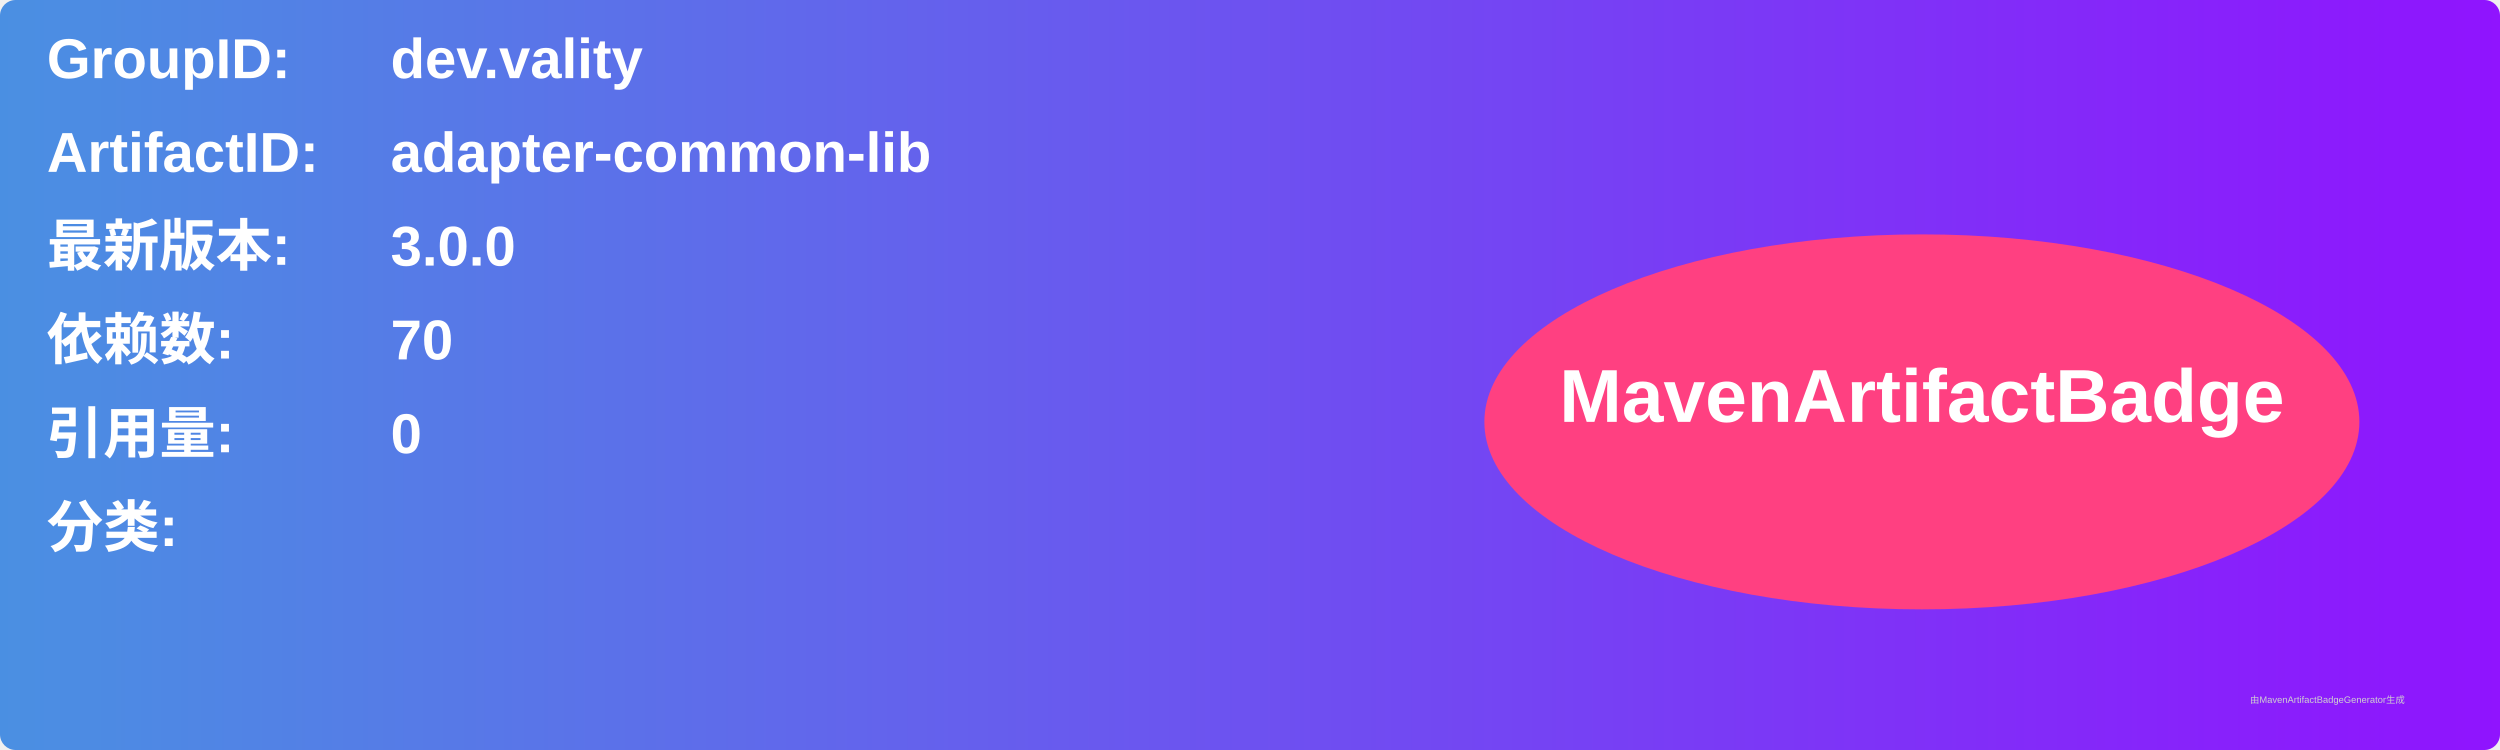
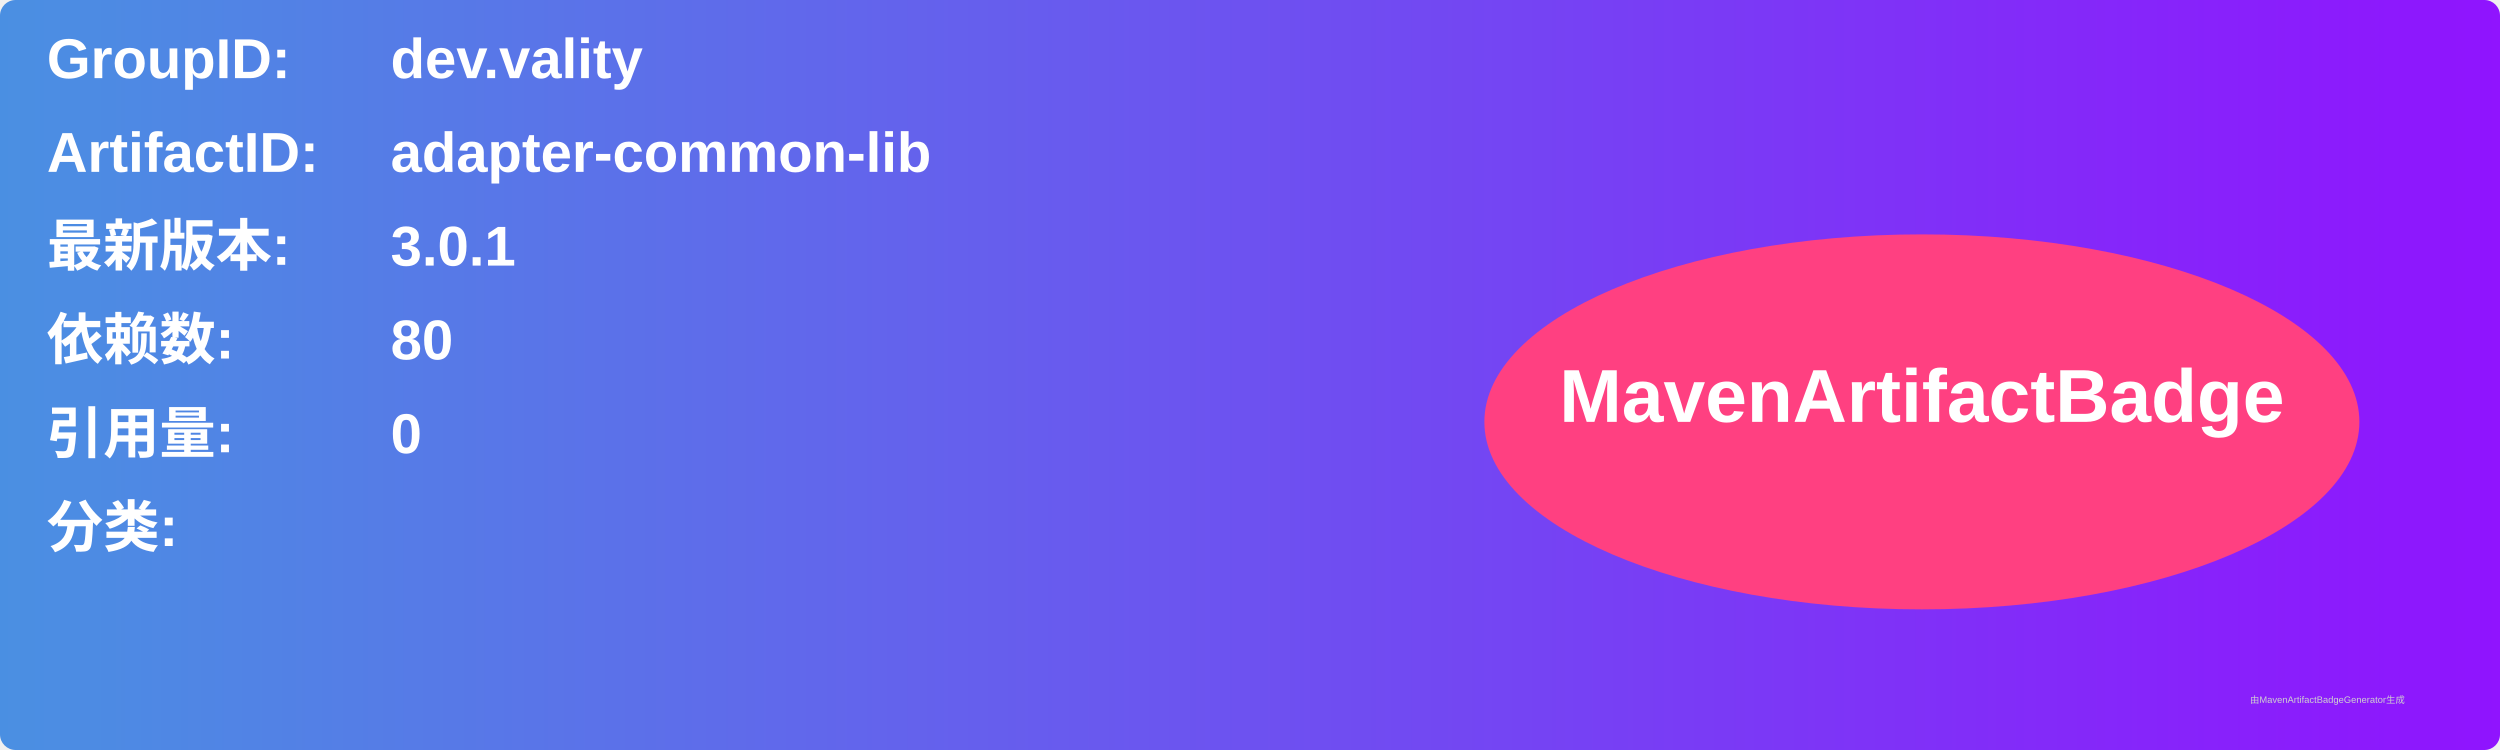
<svg xmlns="http://www.w3.org/2000/svg" width="800" height="240" viewBox="0 0 800 240">
  <linearGradient id="grad" x1="0%" y1="0%" x2="100%" y2="0%">
    <stop offset="0%" stop-color="#4a90e2" />
    <stop offset="100%" stop-color="#9013fe" />
  </linearGradient>
  <rect width="100%" height="100%" rx="5" ry="5" fill="url(#grad)" />
  <g transform="translate(15, 15)">
    <text x="0" y="10" font-family="Arial" font-size="18" fill="white" font-weight="bold" width="260">GroupID:</text>
    <text x="110" y="10" font-family="Arial" font-size="18" fill="white" font-weight="bold" width="460">dev.vality</text>
    <text x="0" y="40" font-family="Arial" font-size="18" fill="white" font-weight="bold" width="260">ArtifactID:</text>
    <text x="110" y="40" font-family="Arial" font-size="18" fill="white" font-weight="bold" width="460">adapter-common-lib</text>
    <text x="0" y="70" font-family="Arial" font-size="18" fill="white" font-weight="bold">最新版本:</text>
    <text x="110" y="70" font-family="Arial" font-size="18" fill="white" font-weight="bold">
-       <tspan font-weight="bold">3.0.0</tspan>
+       <tspan font-weight="bold">3.0.1</tspan>
    </text>
    <text x="0" y="100" font-family="Arial" font-size="18" fill="white" font-weight="bold">依赖数: </text>
    <text x="110" y="100" font-family="Arial" font-size="18" fill="white">
-       <tspan font-weight="bold">70</tspan>
+       <tspan font-weight="bold">80</tspan>
    </text>
    <text x="0" y="130" font-family="Arial" font-size="18" fill="white" font-weight="bold">引用量: </text>
    <text x="110" y="130" font-family="Arial" font-size="18" fill="white">
      <tspan font-weight="bold">0</tspan>
    </text>
    <text x="0" y="160" font-family="Arial" font-size="18" fill="white" font-weight="bold">分类:</text>
    <text x="10" y="190" font-family="Arial" font-size="10" fill="white">
      <tspan font-weight="bold" />
    </text>
    <ellipse cx="600" cy="120" rx="140" ry="60" fill="#ff4081" />
    <text x="600" y="120" text-anchor="middle" font-family="Arial" font-size="24" fill="white" font-weight="bold">MavenArtifactBadge</text>
  </g>
  <text x="720" y="225" font-family="Arial" font-size="3" fill="#d0d0d0">由MavenArtifactBadgeGenerator生成</text>
</svg>
